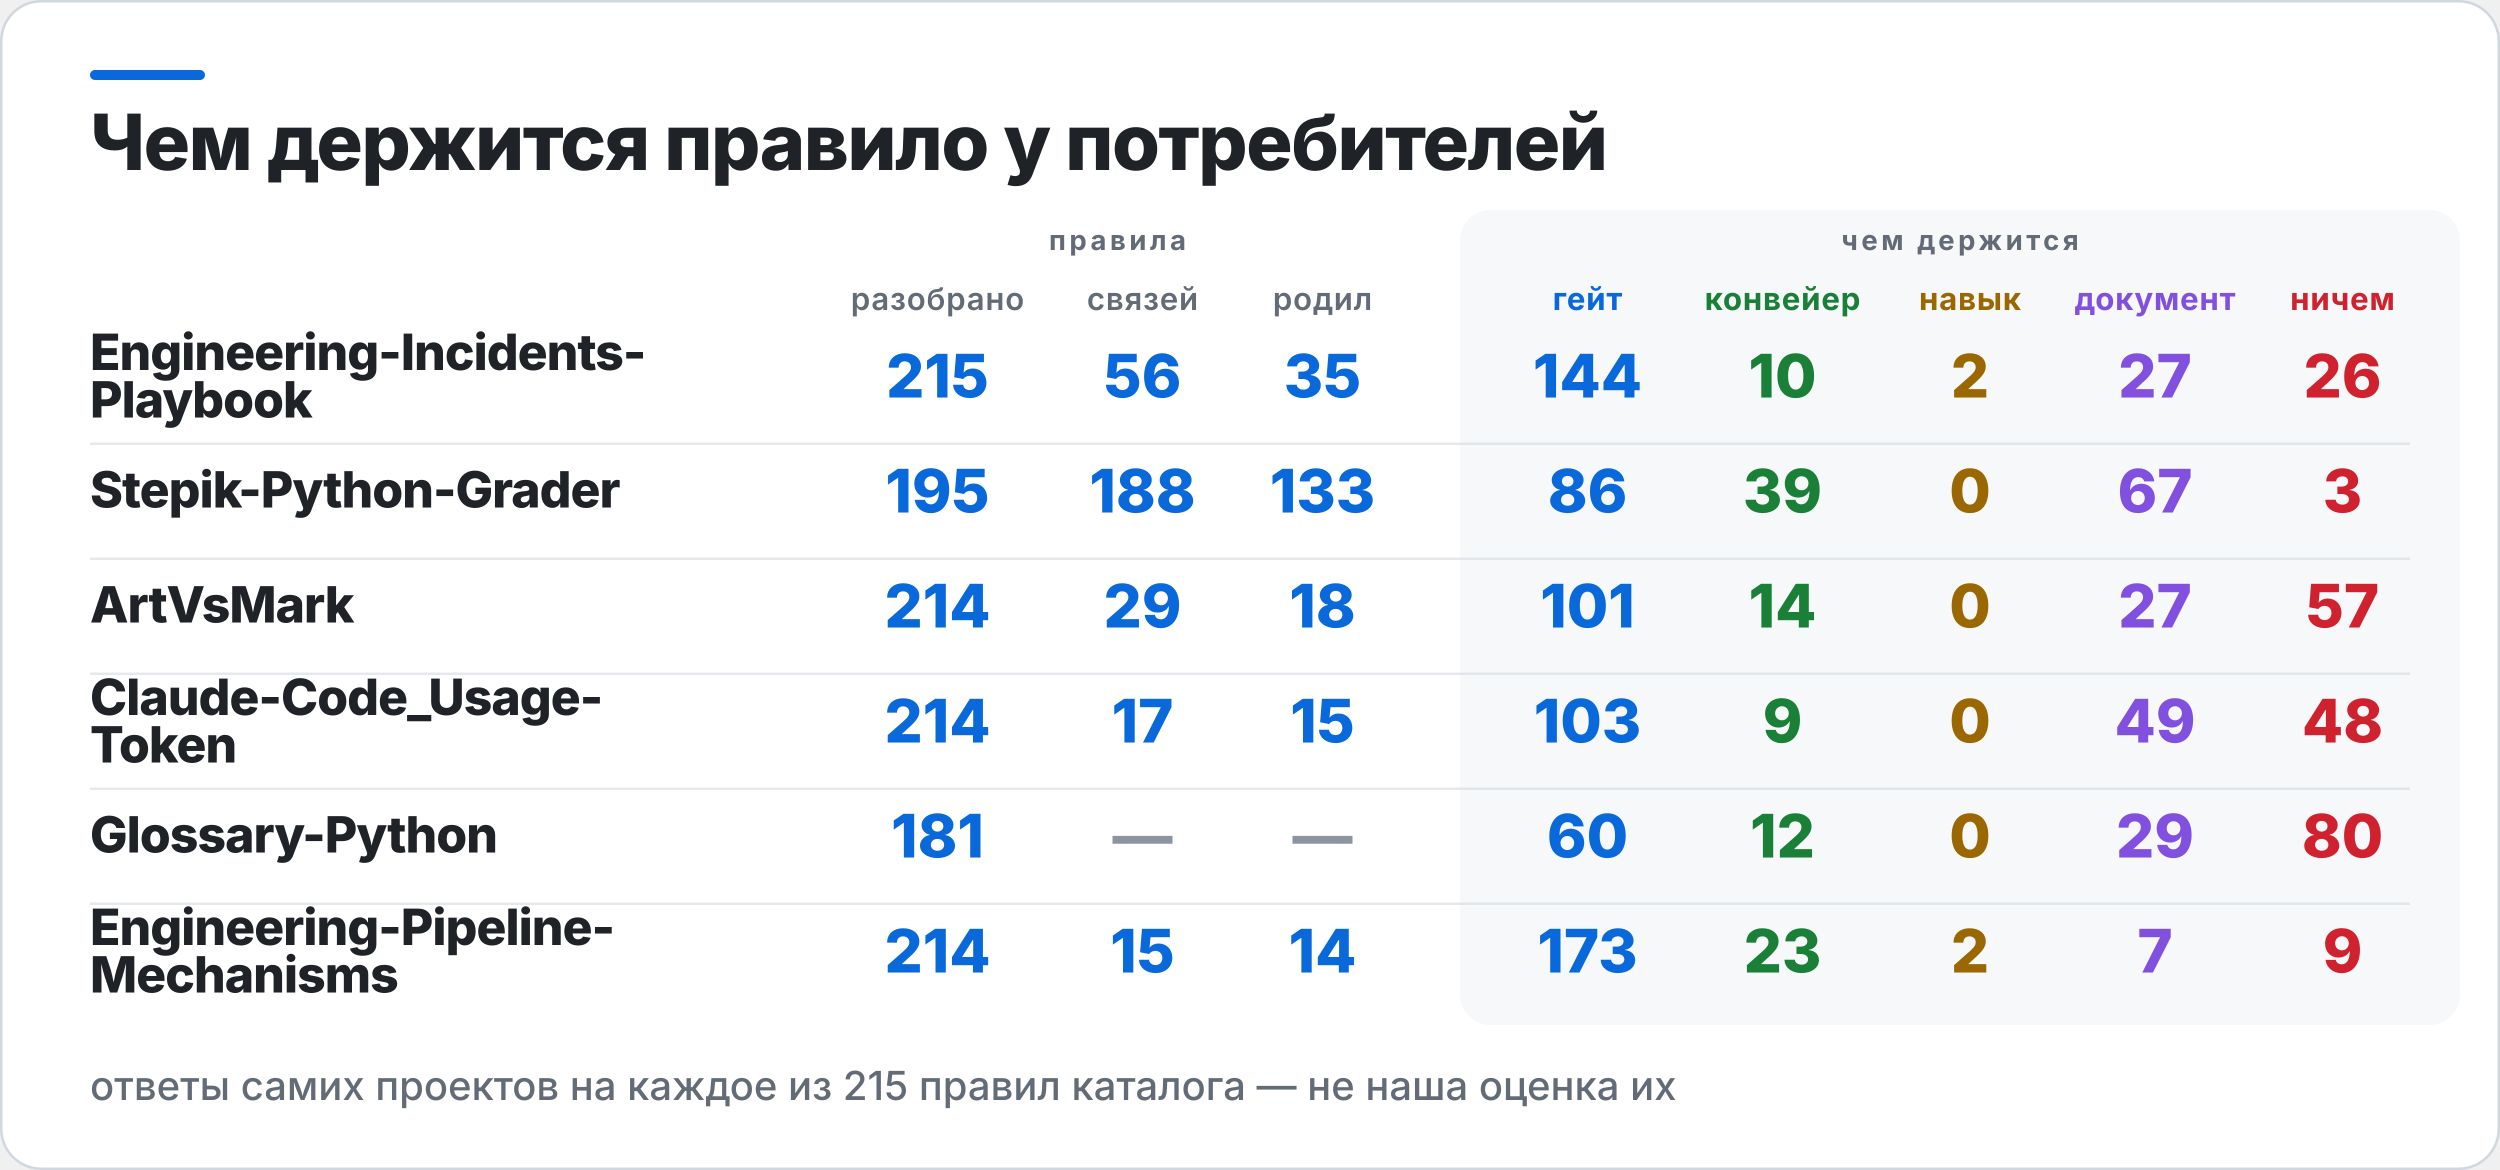
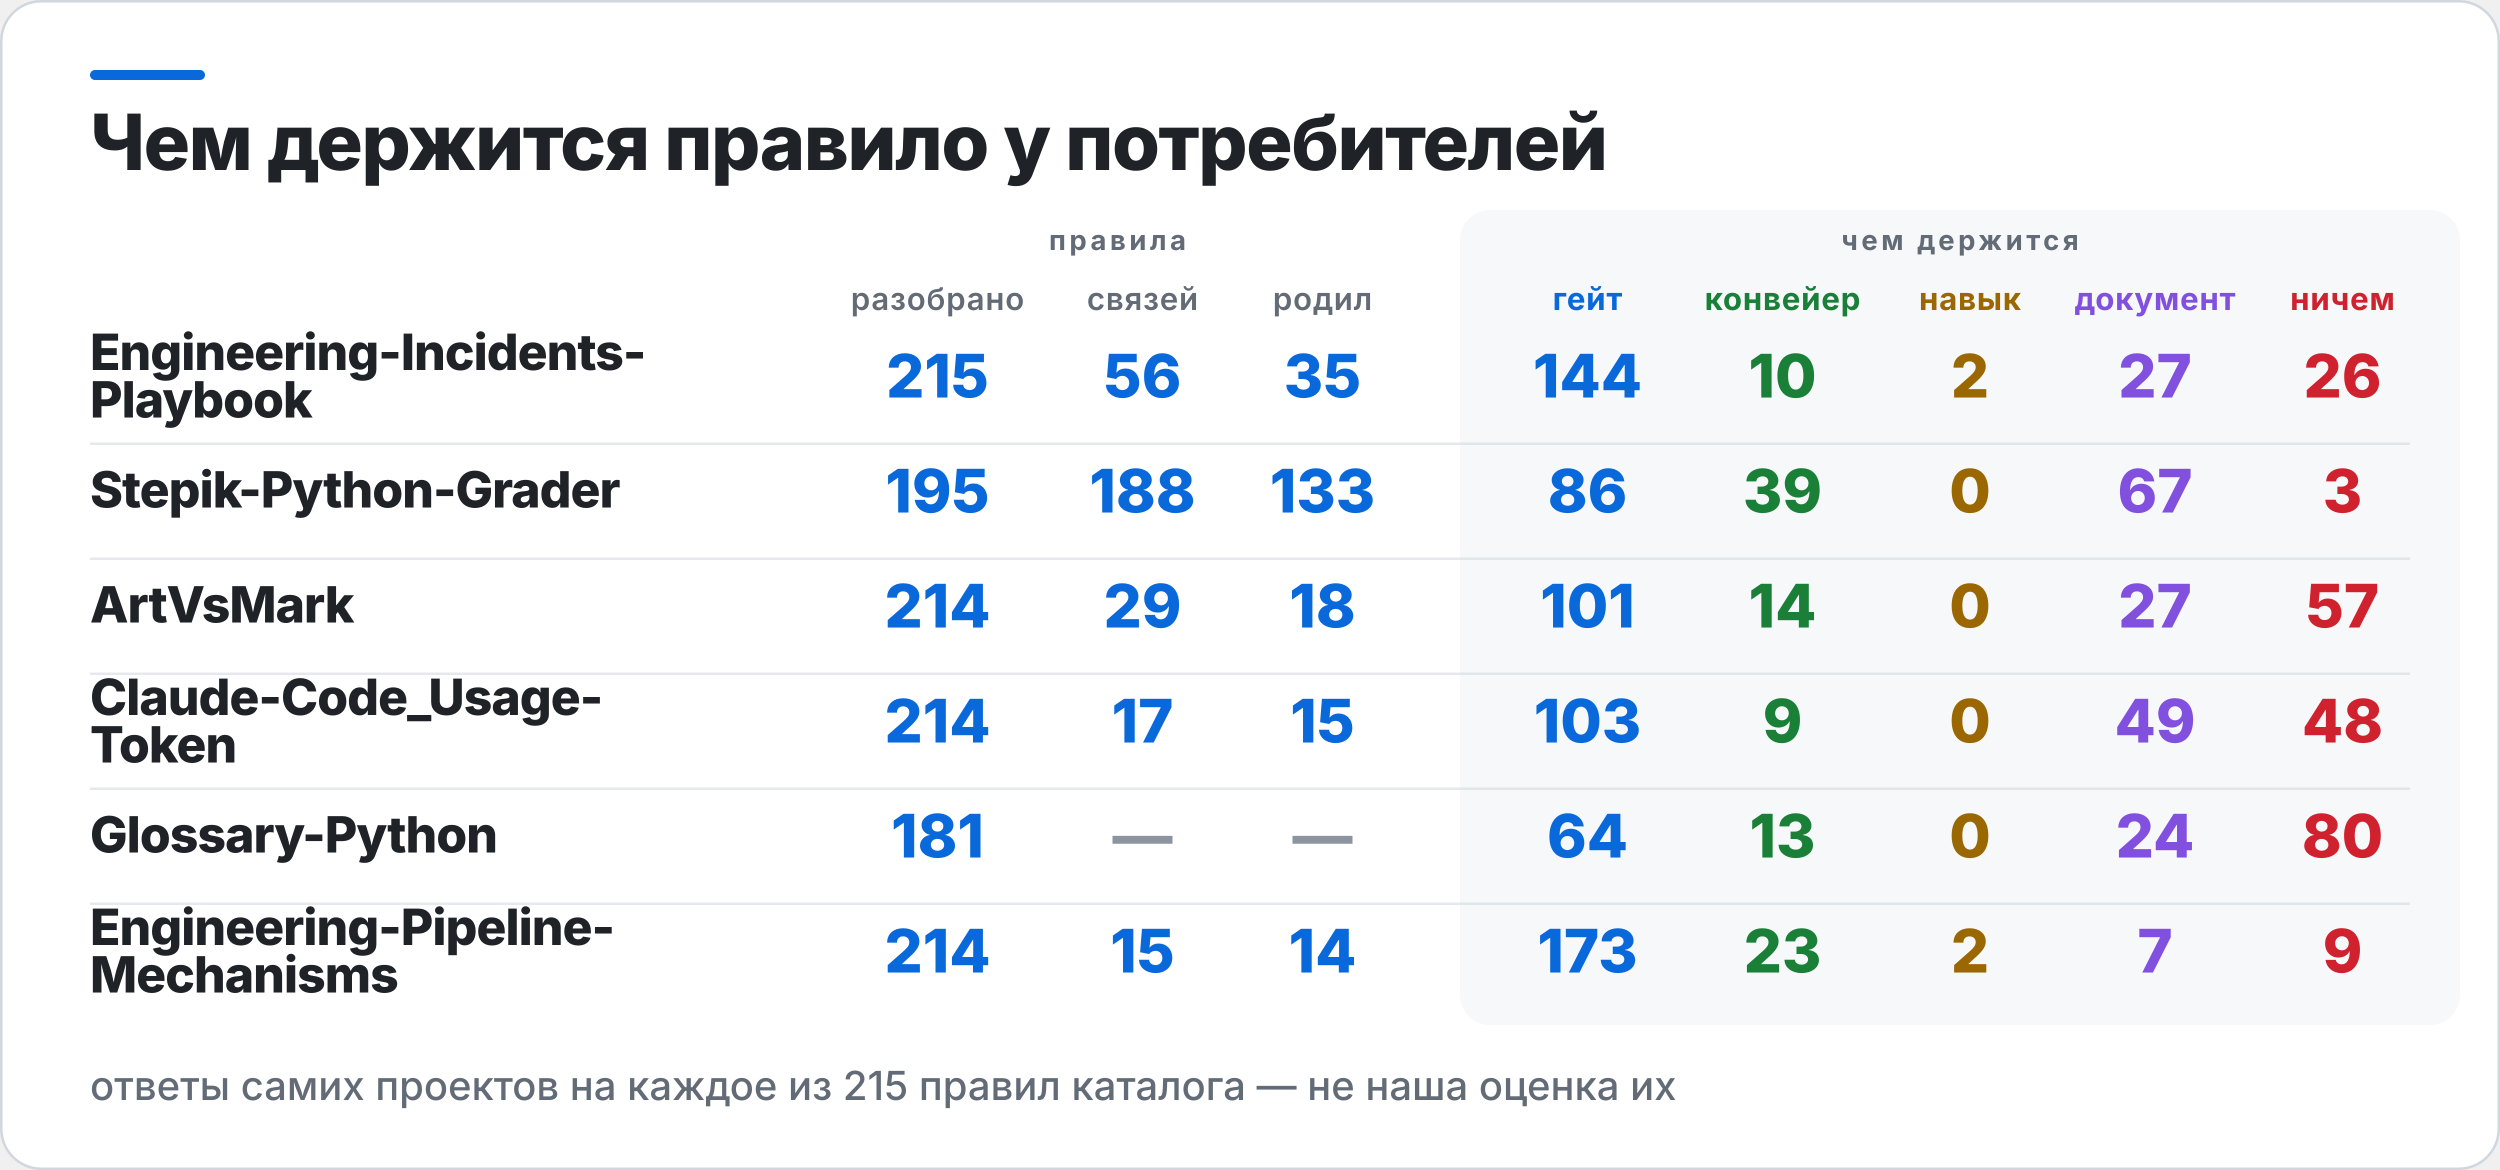
<svg xmlns="http://www.w3.org/2000/svg" width="1000" height="468" viewBox="0 0 1000 468" role="img" aria-label="Чем держится правило у потребителей">
  <rect x="0.5" y="0.5" width="999" height="467" rx="16" fill="#FFFFFF" stroke="#D0D7DE" />
  <rect x="36" y="28" width="46" height="4" rx="2" fill="#0969DA" />
  <rect x="584" y="84" width="400" height="326" rx="12" fill="#F6F8FA" />
  <text x="36" y="68" fill="#1F2328" font-family="Inter,Segoe UI,Helvetica,Arial,sans-serif" font-size="31" font-weight="800" letter-spacing="-0.6">Чем держится правило у потребителей</text>
  <text x="447" y="100" fill="#636C76" font-family="Inter,Segoe UI,Helvetica,Arial,sans-serif" font-size="11" font-weight="700" letter-spacing="1.4" text-anchor="middle">правила</text>
  <text x="784" y="100" fill="#636C76" font-family="Inter,Segoe UI,Helvetica,Arial,sans-serif" font-size="11" font-weight="700" letter-spacing="1.4" text-anchor="middle">чем держится</text>
  <text x="375" y="124" fill="#636C76" font-family="Inter,Segoe UI,Helvetica,Arial,sans-serif" font-size="12.5" font-weight="600" letter-spacing="0.3" text-anchor="middle">разобрано</text>
  <text x="457" y="124" fill="#636C76" font-family="Inter,Segoe UI,Helvetica,Arial,sans-serif" font-size="12.5" font-weight="600" letter-spacing="0.3" text-anchor="middle">связей</text>
  <text x="529" y="124" fill="#636C76" font-family="Inter,Segoe UI,Helvetica,Arial,sans-serif" font-size="12.5" font-weight="600" letter-spacing="0.3" text-anchor="middle">родил</text>
  <text x="635" y="124" fill="#0969DA" font-family="Inter,Segoe UI,Helvetica,Arial,sans-serif" font-size="12.5" font-weight="700" letter-spacing="0.3" text-anchor="middle">гейт</text>
  <text x="713" y="124" fill="#1A7F37" font-family="Inter,Segoe UI,Helvetica,Arial,sans-serif" font-size="12.5" font-weight="700" letter-spacing="0.3" text-anchor="middle">конвейер</text>
  <text x="788" y="124" fill="#9A6700" font-family="Inter,Segoe UI,Helvetica,Arial,sans-serif" font-size="12.5" font-weight="700" letter-spacing="0.3" text-anchor="middle">навык</text>
  <text x="862" y="124" fill="#8250DF" font-family="Inter,Segoe UI,Helvetica,Arial,sans-serif" font-size="12.5" font-weight="700" letter-spacing="0.3" text-anchor="middle">документ</text>
  <text x="937" y="124" fill="#CF222E" font-family="Inter,Segoe UI,Helvetica,Arial,sans-serif" font-size="12.5" font-weight="700" letter-spacing="0.3" text-anchor="middle">ничем</text>
  <text x="36" y="148" fill="#1F2328" font-family="Inter,Segoe UI,Helvetica,Arial,sans-serif" font-size="20" font-weight="800" letter-spacing="-0.4">Engineering-Incidents-</text>
  <text x="36" y="167" fill="#1F2328" font-family="Inter,Segoe UI,Helvetica,Arial,sans-serif" font-size="20" font-weight="800" letter-spacing="-0.4">Playbook</text>
  <text x="375" y="159" fill="#0969DA" font-family="Inter,Segoe UI,Helvetica,Arial,sans-serif" font-size="24" font-weight="800" text-anchor="middle">215</text>
  <text x="457" y="159" fill="#0969DA" font-family="Inter,Segoe UI,Helvetica,Arial,sans-serif" font-size="24" font-weight="800" text-anchor="middle">56</text>
  <text x="529" y="159" fill="#0969DA" font-family="Inter,Segoe UI,Helvetica,Arial,sans-serif" font-size="24" font-weight="800" text-anchor="middle">35</text>
  <text x="635" y="159" fill="#0969DA" font-family="Inter,Segoe UI,Helvetica,Arial,sans-serif" font-size="24" font-weight="800" text-anchor="middle">144</text>
  <text x="713" y="159" fill="#1A7F37" font-family="Inter,Segoe UI,Helvetica,Arial,sans-serif" font-size="24" font-weight="800" text-anchor="middle">10</text>
  <text x="788" y="159" fill="#9A6700" font-family="Inter,Segoe UI,Helvetica,Arial,sans-serif" font-size="24" font-weight="800" text-anchor="middle">2</text>
  <text x="862" y="159" fill="#8250DF" font-family="Inter,Segoe UI,Helvetica,Arial,sans-serif" font-size="24" font-weight="800" text-anchor="middle">27</text>
  <text x="937" y="159" fill="#CF222E" font-family="Inter,Segoe UI,Helvetica,Arial,sans-serif" font-size="24" font-weight="800" text-anchor="middle">26</text>
  <rect x="36" y="177" width="928" height="1" fill="#D0D7DE" opacity="0.55" />
  <text x="36" y="203" fill="#1F2328" font-family="Inter,Segoe UI,Helvetica,Arial,sans-serif" font-size="20" font-weight="800" letter-spacing="-0.4">Stepik-Python-Grader</text>
  <text x="375" y="205" fill="#0969DA" font-family="Inter,Segoe UI,Helvetica,Arial,sans-serif" font-size="24" font-weight="800" text-anchor="middle">195</text>
  <text x="457" y="205" fill="#0969DA" font-family="Inter,Segoe UI,Helvetica,Arial,sans-serif" font-size="24" font-weight="800" text-anchor="middle">188</text>
  <text x="529" y="205" fill="#0969DA" font-family="Inter,Segoe UI,Helvetica,Arial,sans-serif" font-size="24" font-weight="800" text-anchor="middle">133</text>
  <text x="635" y="205" fill="#0969DA" font-family="Inter,Segoe UI,Helvetica,Arial,sans-serif" font-size="24" font-weight="800" text-anchor="middle">86</text>
  <text x="713" y="205" fill="#1A7F37" font-family="Inter,Segoe UI,Helvetica,Arial,sans-serif" font-size="24" font-weight="800" text-anchor="middle">39</text>
  <text x="788" y="205" fill="#9A6700" font-family="Inter,Segoe UI,Helvetica,Arial,sans-serif" font-size="24" font-weight="800" text-anchor="middle">0</text>
  <text x="862" y="205" fill="#8250DF" font-family="Inter,Segoe UI,Helvetica,Arial,sans-serif" font-size="24" font-weight="800" text-anchor="middle">67</text>
  <text x="937" y="205" fill="#CF222E" font-family="Inter,Segoe UI,Helvetica,Arial,sans-serif" font-size="24" font-weight="800" text-anchor="middle">3</text>
  <rect x="36" y="223" width="928" height="1" fill="#D0D7DE" opacity="0.55" />
  <text x="36" y="249" fill="#1F2328" font-family="Inter,Segoe UI,Helvetica,Arial,sans-serif" font-size="20" font-weight="800" letter-spacing="-0.4">ArtVsMark</text>
  <text x="375" y="251" fill="#0969DA" font-family="Inter,Segoe UI,Helvetica,Arial,sans-serif" font-size="24" font-weight="800" text-anchor="middle">214</text>
  <text x="457" y="251" fill="#0969DA" font-family="Inter,Segoe UI,Helvetica,Arial,sans-serif" font-size="24" font-weight="800" text-anchor="middle">29</text>
  <text x="529" y="251" fill="#0969DA" font-family="Inter,Segoe UI,Helvetica,Arial,sans-serif" font-size="24" font-weight="800" text-anchor="middle">18</text>
  <text x="635" y="251" fill="#0969DA" font-family="Inter,Segoe UI,Helvetica,Arial,sans-serif" font-size="24" font-weight="800" text-anchor="middle">101</text>
  <text x="713" y="251" fill="#1A7F37" font-family="Inter,Segoe UI,Helvetica,Arial,sans-serif" font-size="24" font-weight="800" text-anchor="middle">14</text>
  <text x="788" y="251" fill="#9A6700" font-family="Inter,Segoe UI,Helvetica,Arial,sans-serif" font-size="24" font-weight="800" text-anchor="middle">0</text>
  <text x="862" y="251" fill="#8250DF" font-family="Inter,Segoe UI,Helvetica,Arial,sans-serif" font-size="24" font-weight="800" text-anchor="middle">27</text>
  <text x="937" y="251" fill="#CF222E" font-family="Inter,Segoe UI,Helvetica,Arial,sans-serif" font-size="24" font-weight="800" text-anchor="middle">57</text>
  <rect x="36" y="269" width="928" height="1" fill="#D0D7DE" opacity="0.55" />
  <text x="36" y="286" fill="#1F2328" font-family="Inter,Segoe UI,Helvetica,Arial,sans-serif" font-size="20" font-weight="800" letter-spacing="-0.4">Claude-Code_Usage-</text>
  <text x="36" y="305" fill="#1F2328" font-family="Inter,Segoe UI,Helvetica,Arial,sans-serif" font-size="20" font-weight="800" letter-spacing="-0.4">Token</text>
  <text x="375" y="297" fill="#0969DA" font-family="Inter,Segoe UI,Helvetica,Arial,sans-serif" font-size="24" font-weight="800" text-anchor="middle">214</text>
  <text x="457" y="297" fill="#0969DA" font-family="Inter,Segoe UI,Helvetica,Arial,sans-serif" font-size="24" font-weight="800" text-anchor="middle">17</text>
  <text x="529" y="297" fill="#0969DA" font-family="Inter,Segoe UI,Helvetica,Arial,sans-serif" font-size="24" font-weight="800" text-anchor="middle">15</text>
  <text x="635" y="297" fill="#0969DA" font-family="Inter,Segoe UI,Helvetica,Arial,sans-serif" font-size="24" font-weight="800" text-anchor="middle">103</text>
  <text x="713" y="297" fill="#1A7F37" font-family="Inter,Segoe UI,Helvetica,Arial,sans-serif" font-size="24" font-weight="800" text-anchor="middle">9</text>
  <text x="788" y="297" fill="#9A6700" font-family="Inter,Segoe UI,Helvetica,Arial,sans-serif" font-size="24" font-weight="800" text-anchor="middle">0</text>
  <text x="862" y="297" fill="#8250DF" font-family="Inter,Segoe UI,Helvetica,Arial,sans-serif" font-size="24" font-weight="800" text-anchor="middle">49</text>
  <text x="937" y="297" fill="#CF222E" font-family="Inter,Segoe UI,Helvetica,Arial,sans-serif" font-size="24" font-weight="800" text-anchor="middle">48</text>
  <rect x="36" y="315" width="928" height="1" fill="#D0D7DE" opacity="0.55" />
  <text x="36" y="341" fill="#1F2328" font-family="Inter,Segoe UI,Helvetica,Arial,sans-serif" font-size="20" font-weight="800" letter-spacing="-0.4">Glossary-Python</text>
  <text x="375" y="343" fill="#0969DA" font-family="Inter,Segoe UI,Helvetica,Arial,sans-serif" font-size="24" font-weight="800" text-anchor="middle">181</text>
  <text x="457" y="343" fill="#8C959F" font-family="Inter,Segoe UI,Helvetica,Arial,sans-serif" font-size="24" font-weight="800" text-anchor="middle">—</text>
  <text x="529" y="343" fill="#8C959F" font-family="Inter,Segoe UI,Helvetica,Arial,sans-serif" font-size="24" font-weight="800" text-anchor="middle">—</text>
-   <text x="635" y="343" fill="#0969DA" font-family="Inter,Segoe UI,Helvetica,Arial,sans-serif" font-size="24" font-weight="800" text-anchor="middle">60</text>
-   <text x="713" y="343" fill="#1A7F37" font-family="Inter,Segoe UI,Helvetica,Arial,sans-serif" font-size="24" font-weight="800" text-anchor="middle">12</text>
+   <text x="635" y="343" fill="#0969DA" font-family="Inter,Segoe UI,Helvetica,Arial,sans-serif" font-size="24" font-weight="800" text-anchor="middle">64</text>
+   <text x="713" y="343" fill="#1A7F37" font-family="Inter,Segoe UI,Helvetica,Arial,sans-serif" font-size="24" font-weight="800" text-anchor="middle">13</text>
  <text x="788" y="343" fill="#9A6700" font-family="Inter,Segoe UI,Helvetica,Arial,sans-serif" font-size="24" font-weight="800" text-anchor="middle">0</text>
-   <text x="862" y="343" fill="#8250DF" font-family="Inter,Segoe UI,Helvetica,Arial,sans-serif" font-size="24" font-weight="800" text-anchor="middle">29</text>
+   <text x="862" y="343" fill="#8250DF" font-family="Inter,Segoe UI,Helvetica,Arial,sans-serif" font-size="24" font-weight="800" text-anchor="middle">24</text>
  <text x="937" y="343" fill="#CF222E" font-family="Inter,Segoe UI,Helvetica,Arial,sans-serif" font-size="24" font-weight="800" text-anchor="middle">80</text>
  <rect x="36" y="361" width="928" height="1" fill="#D0D7DE" opacity="0.55" />
  <text x="36" y="378" fill="#1F2328" font-family="Inter,Segoe UI,Helvetica,Arial,sans-serif" font-size="20" font-weight="800" letter-spacing="-0.4">Engineering-Pipeline-</text>
  <text x="36" y="397" fill="#1F2328" font-family="Inter,Segoe UI,Helvetica,Arial,sans-serif" font-size="20" font-weight="800" letter-spacing="-0.4">Mechanisms</text>
  <text x="375" y="389" fill="#0969DA" font-family="Inter,Segoe UI,Helvetica,Arial,sans-serif" font-size="24" font-weight="800" text-anchor="middle">214</text>
  <text x="457" y="389" fill="#0969DA" font-family="Inter,Segoe UI,Helvetica,Arial,sans-serif" font-size="24" font-weight="800" text-anchor="middle">15</text>
  <text x="529" y="389" fill="#0969DA" font-family="Inter,Segoe UI,Helvetica,Arial,sans-serif" font-size="24" font-weight="800" text-anchor="middle">14</text>
  <text x="635" y="389" fill="#0969DA" font-family="Inter,Segoe UI,Helvetica,Arial,sans-serif" font-size="24" font-weight="800" text-anchor="middle">173</text>
  <text x="713" y="389" fill="#1A7F37" font-family="Inter,Segoe UI,Helvetica,Arial,sans-serif" font-size="24" font-weight="800" text-anchor="middle">23</text>
  <text x="788" y="389" fill="#9A6700" font-family="Inter,Segoe UI,Helvetica,Arial,sans-serif" font-size="24" font-weight="800" text-anchor="middle">2</text>
  <text x="862" y="389" fill="#8250DF" font-family="Inter,Segoe UI,Helvetica,Arial,sans-serif" font-size="24" font-weight="800" text-anchor="middle">7</text>
  <text x="937" y="389" fill="#CF222E" font-family="Inter,Segoe UI,Helvetica,Arial,sans-serif" font-size="24" font-weight="800" text-anchor="middle">9</text>
  <text x="36" y="440" fill="#636C76" font-family="Inter,Segoe UI,Helvetica,Arial,sans-serif" font-size="16" font-weight="500">ответы самих проектов на каждое из 215 правил каталога — не наша оценка их</text>
</svg>
